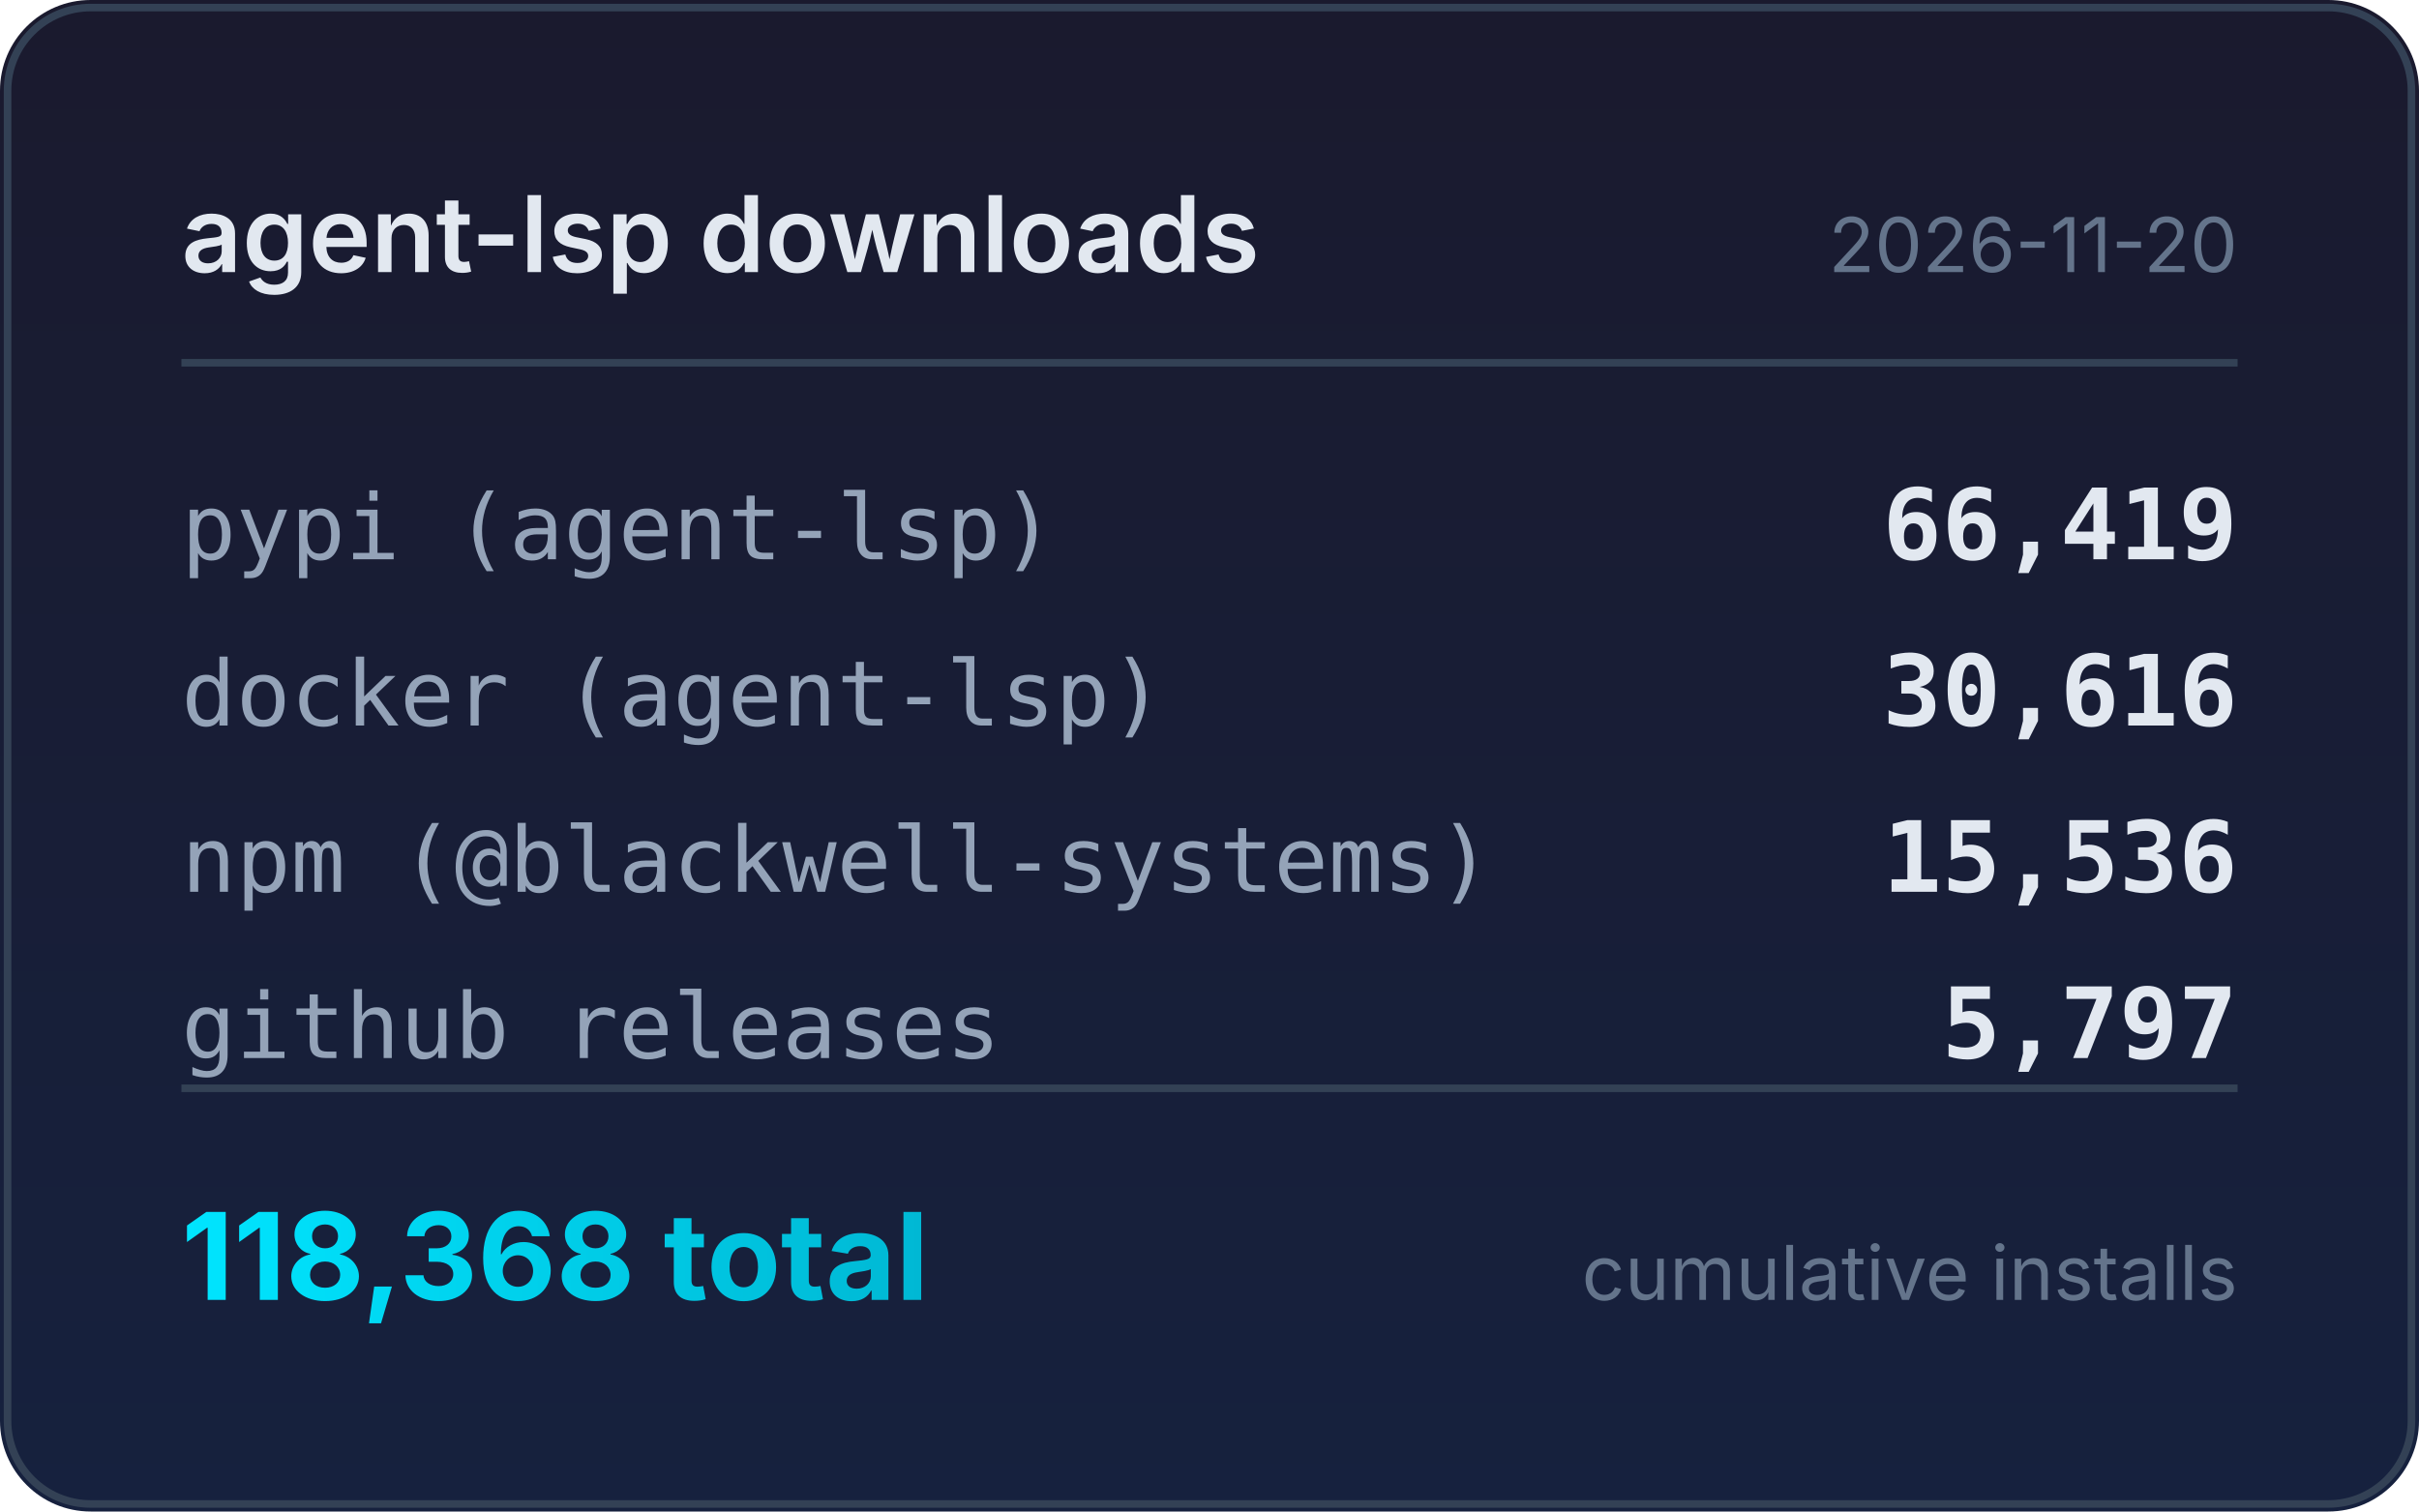
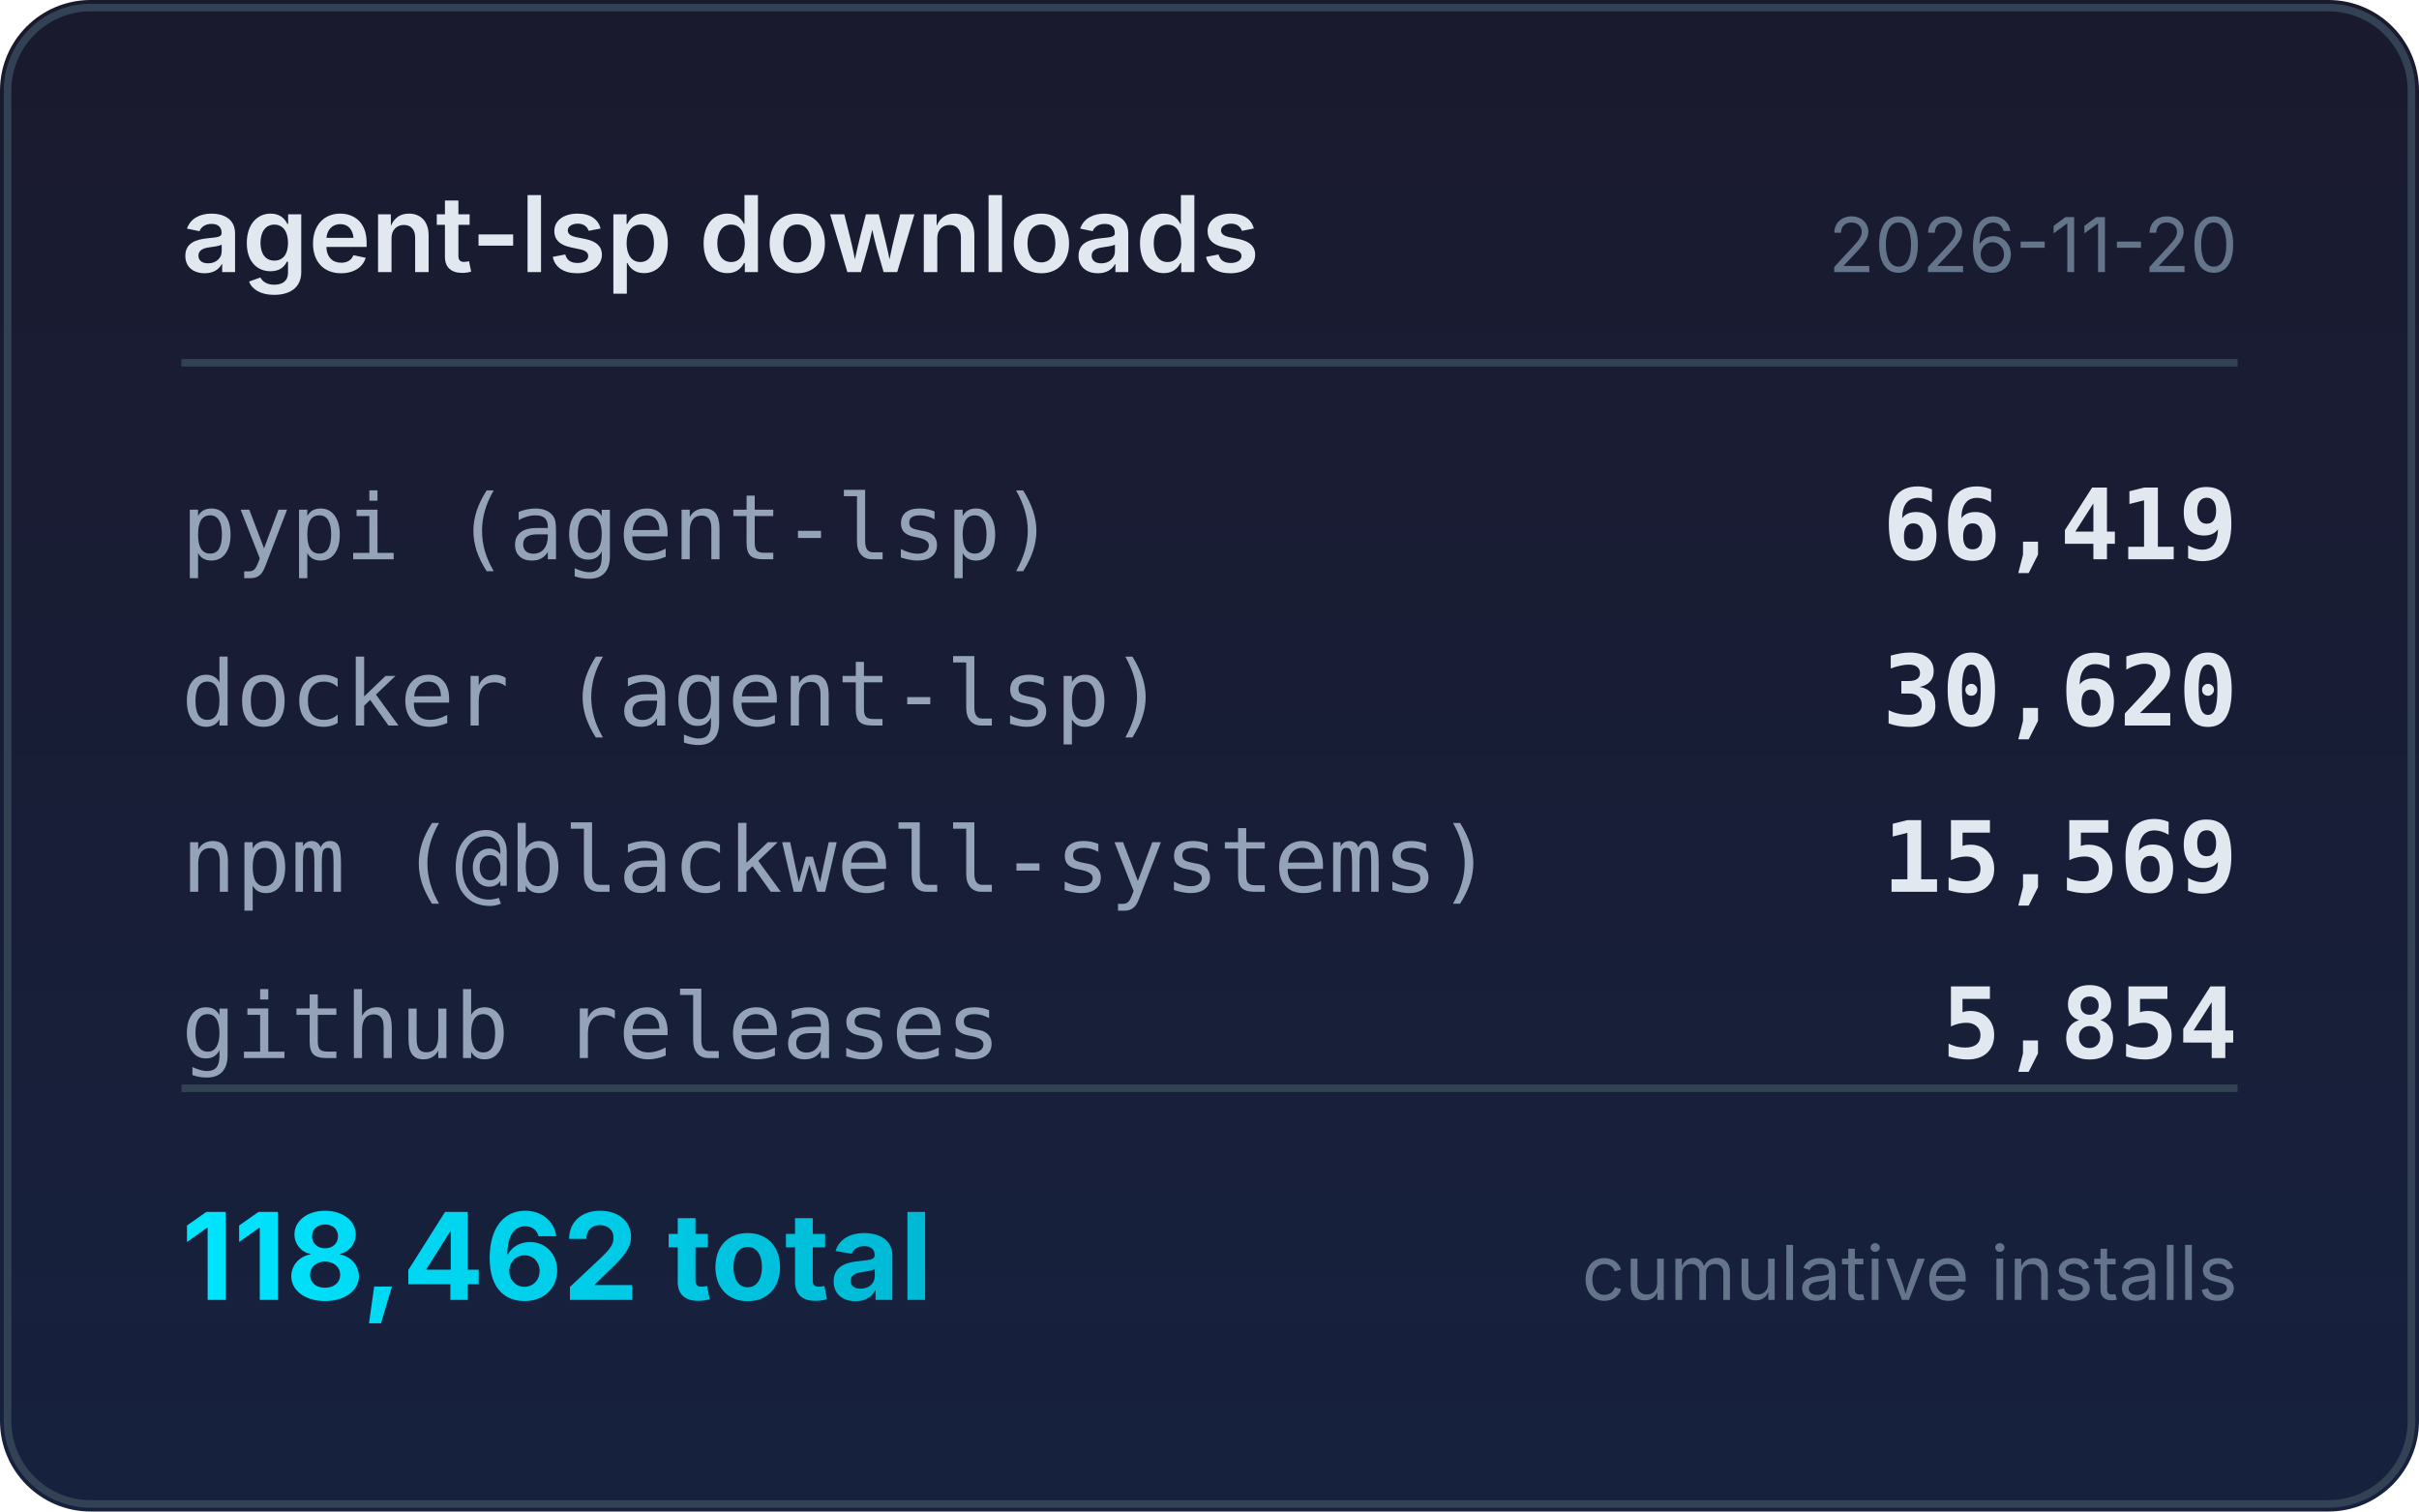
<svg xmlns="http://www.w3.org/2000/svg" width="320" height="200" viewBox="0 0 320 200">
  <defs>
    <linearGradient id="bg" x1="0" y1="0" x2="0" y2="1">
      <stop offset="0%" stop-color="#1a1a2e" />
      <stop offset="100%" stop-color="#16213e" />
    </linearGradient>
    <linearGradient id="accent" x1="0" y1="0" x2="1" y2="0">
      <stop offset="0%" stop-color="#00e5ff" />
      <stop offset="100%" stop-color="#00b8d4" />
    </linearGradient>
  </defs>
  <rect width="320" height="200" rx="12" fill="url(#bg)" />
  <rect x="1" y="1" width="318" height="198" rx="11" fill="none" stroke="#334155" stroke-width="1" />
  <text x="24" y="36" fill="#e2e8f0" font-family="system-ui,-apple-system,sans-serif" font-size="14" font-weight="600">agent-lsp downloads</text>
  <text x="296" y="36" fill="#64748b" font-family="system-ui,-apple-system,sans-serif" font-size="10" text-anchor="end">2026-11-20</text>
  <line x1="24" y1="48" x2="296" y2="48" stroke="#334155" stroke-width="1" />
  <text x="24" y="74" fill="#94a3b8" font-family="ui-monospace,monospace" font-size="12">pypi (agent-lsp)</text>
  <text x="296" y="74" fill="#e2e8f0" font-family="ui-monospace,monospace" font-size="13" font-weight="600" text-anchor="end">66,419</text>
  <text x="24" y="96" fill="#94a3b8" font-family="ui-monospace,monospace" font-size="12">docker (agent-lsp)</text>
-   <text x="296" y="96" fill="#e2e8f0" font-family="ui-monospace,monospace" font-size="13" font-weight="600" text-anchor="end">30,616</text>
+   <text x="296" y="96" fill="#e2e8f0" font-family="ui-monospace,monospace" font-size="13" font-weight="600" text-anchor="end">30,620</text>
  <text x="24" y="118" fill="#94a3b8" font-family="ui-monospace,monospace" font-size="12">npm (@blackwell-systems)</text>
-   <text x="296" y="118" fill="#e2e8f0" font-family="ui-monospace,monospace" font-size="13" font-weight="600" text-anchor="end">15,536</text>
+   <text x="296" y="118" fill="#e2e8f0" font-family="ui-monospace,monospace" font-size="13" font-weight="600" text-anchor="end">15,569</text>
  <text x="24" y="140" fill="#94a3b8" font-family="ui-monospace,monospace" font-size="12">github releases</text>
-   <text x="296" y="140" fill="#e2e8f0" font-family="ui-monospace,monospace" font-size="13" font-weight="600" text-anchor="end">5,797</text>
+   <text x="296" y="140" fill="#e2e8f0" font-family="ui-monospace,monospace" font-size="13" font-weight="600" text-anchor="end">5,854</text>
  <line x1="24" y1="144" x2="296" y2="144" stroke="#334155" stroke-width="1" />
-   <text x="24" y="172" fill="url(#accent)" font-family="system-ui,-apple-system,sans-serif" font-size="16" font-weight="700">118,368 total</text>
+   <text x="24" y="172" fill="url(#accent)" font-family="system-ui,-apple-system,sans-serif" font-size="16" font-weight="700">118,462 total</text>
  <text x="296" y="172" fill="#64748b" font-family="system-ui,-apple-system,sans-serif" font-size="10" text-anchor="end">cumulative installs</text>
</svg>
